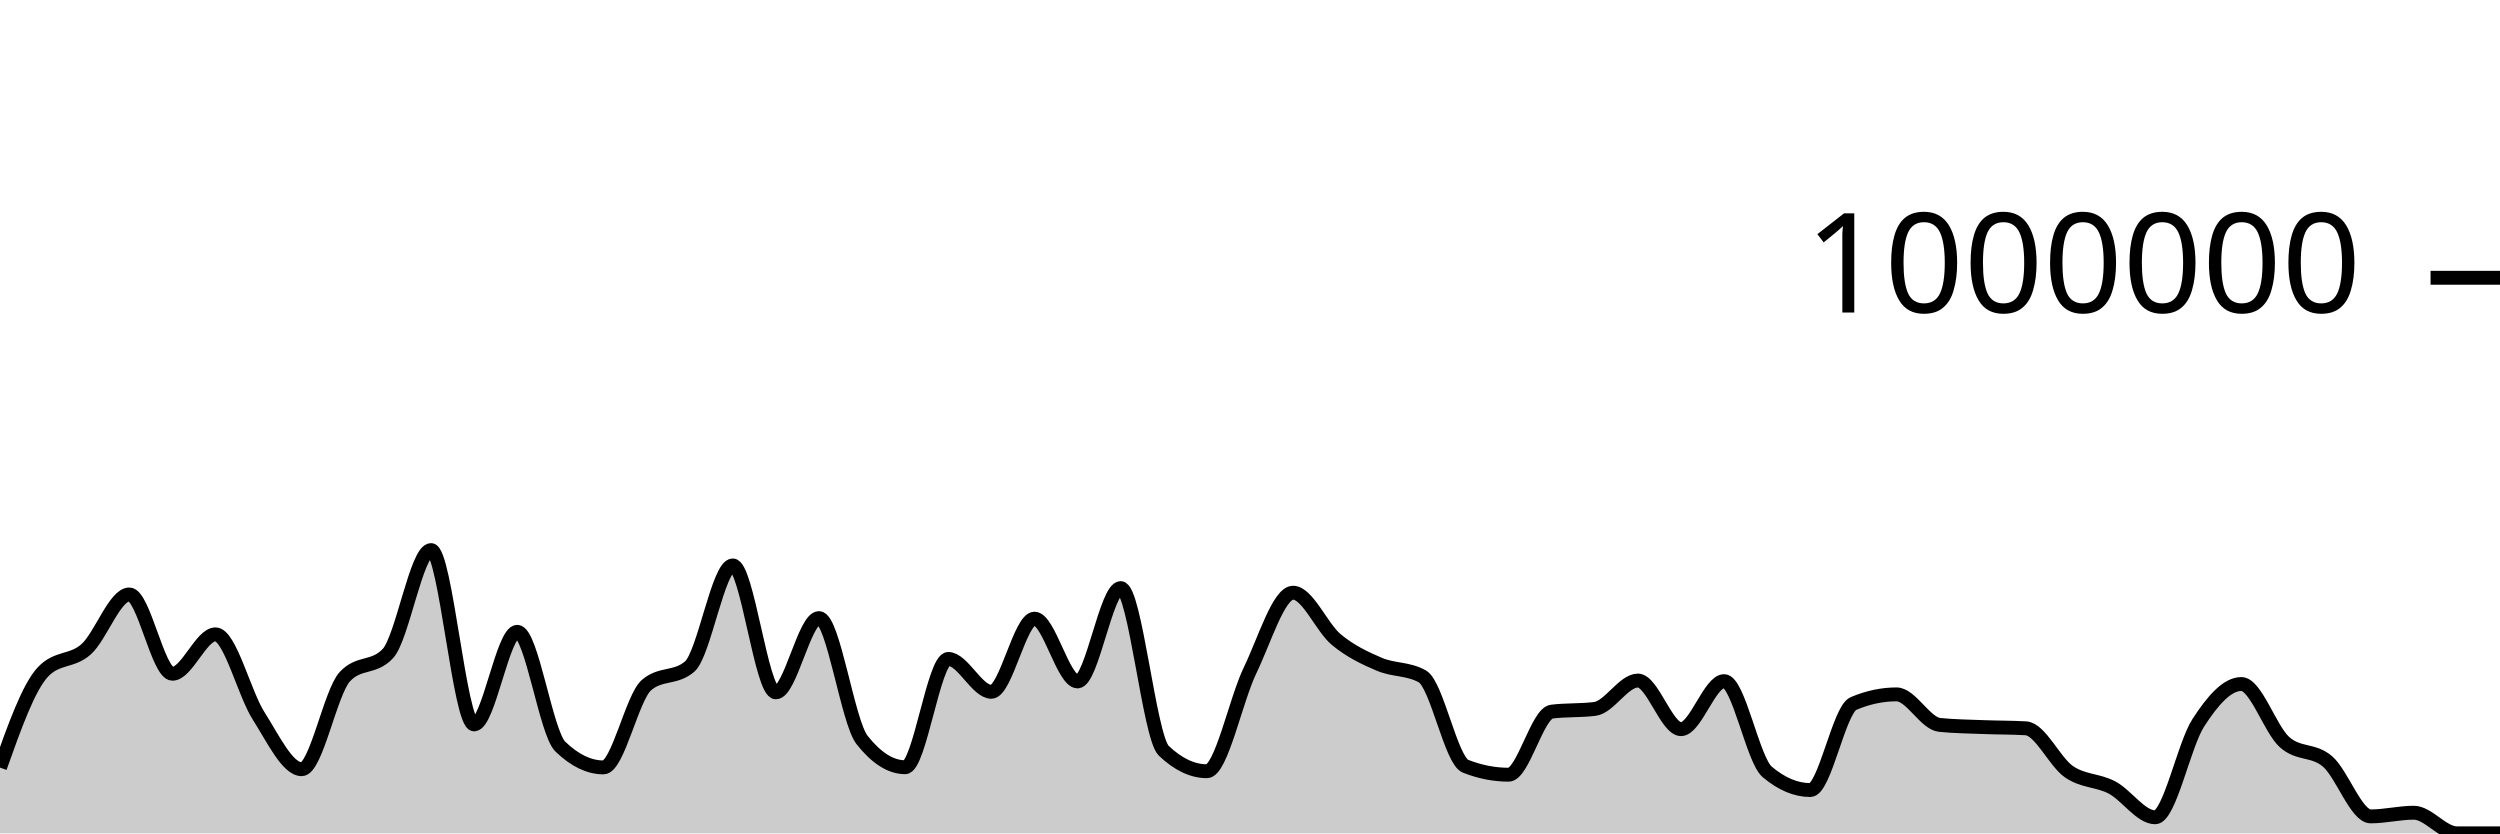
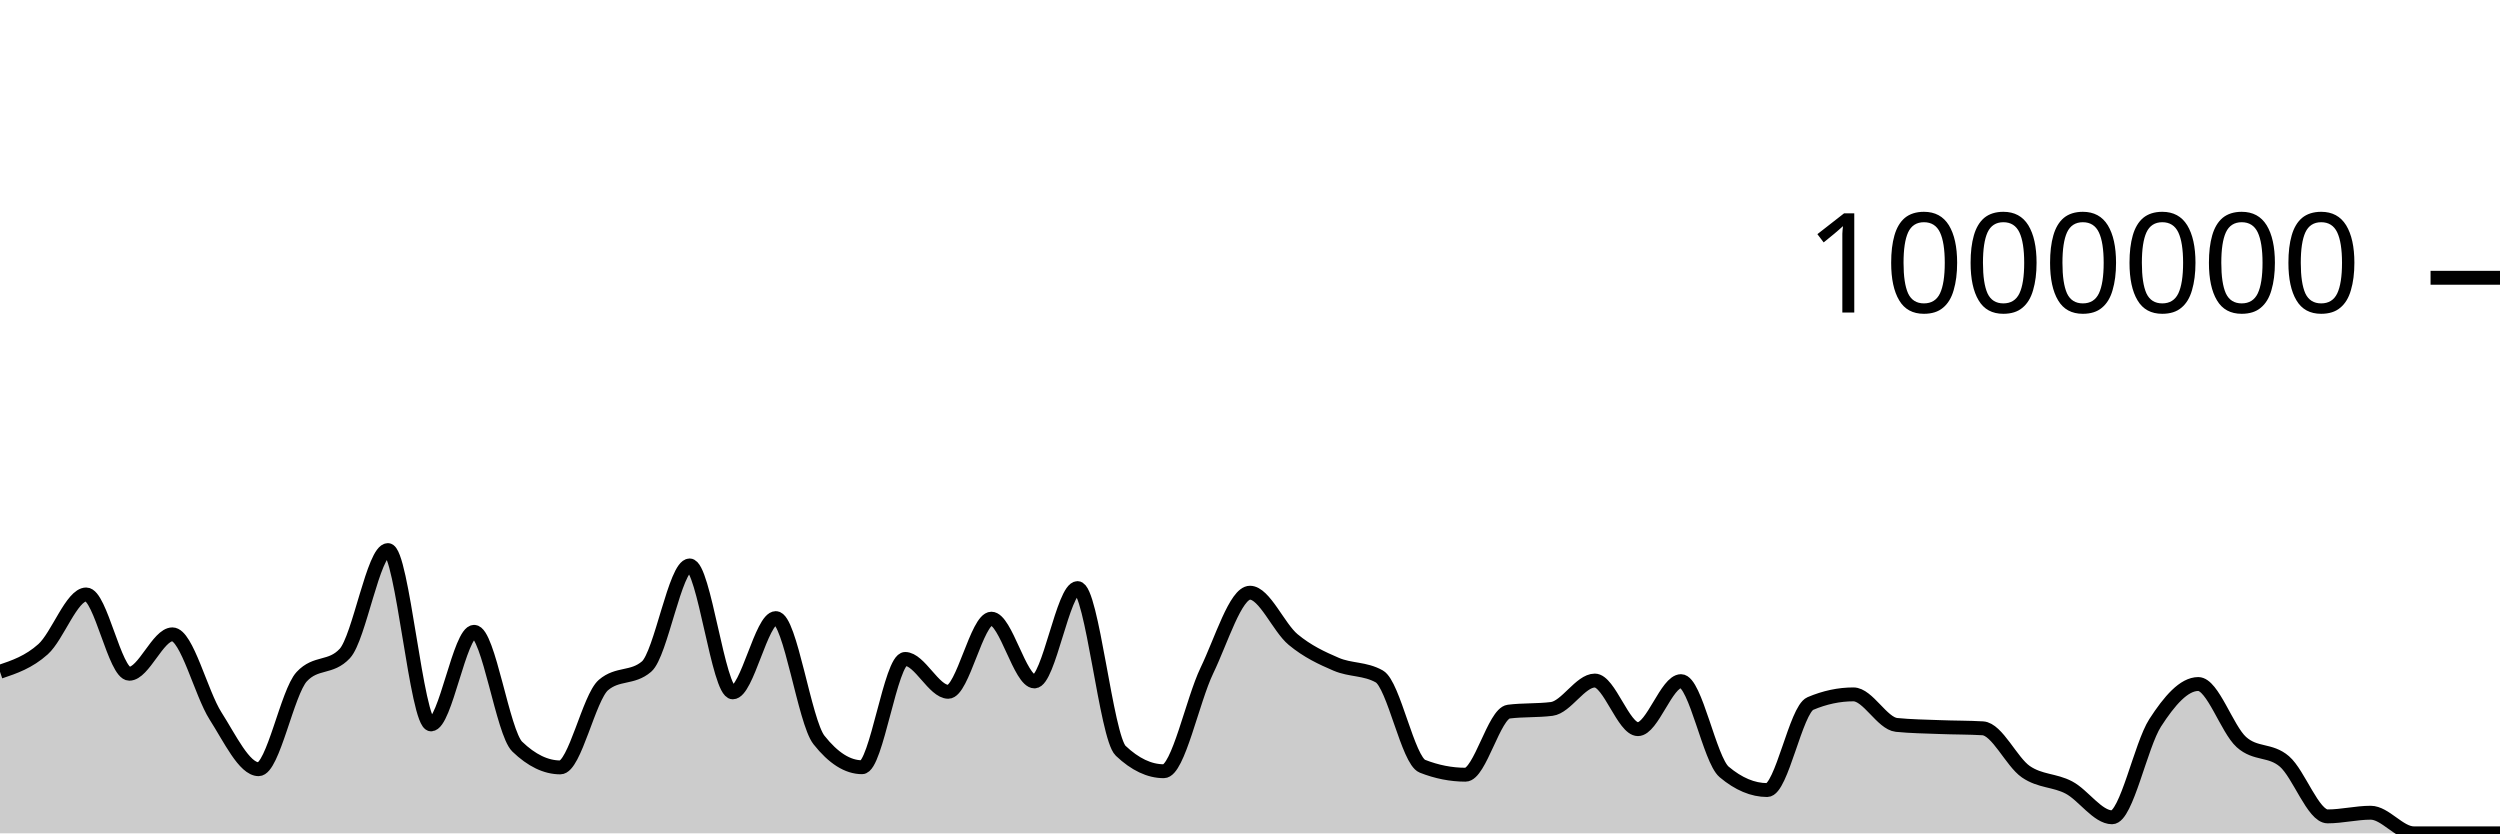
<svg xmlns="http://www.w3.org/2000/svg" viewBox="0 0 180 60">
  <g transform="translate(0,20)">
-     <path class="area" fill="rgba(0, 0, 0, 0.2)" d="M0,35.267C1.034,32.359,2.069,29.451,3.103,28.368C4.138,27.284,5.172,27.67,6.207,26.742C7.241,25.814,8.276,22.8,9.31,22.8C10.345,22.8,11.379,28.51,12.414,28.51C13.448,28.51,14.483,25.673,15.517,25.673C16.552,25.673,17.586,29.927,18.621,31.546C19.655,33.164,20.69,35.383,21.724,35.383C22.759,35.383,23.793,29.834,24.828,28.721C25.862,27.607,26.897,28.164,27.931,27.051C28.966,25.938,30,19.606,31.034,19.606C32.069,19.606,33.103,32.156,34.138,32.156C35.172,32.156,36.207,25.49,37.241,25.49C38.276,25.49,39.31,32.758,40.345,33.756C41.379,34.754,42.414,35.253,43.448,35.253C44.483,35.253,45.517,30.207,46.552,29.322C47.586,28.437,48.621,28.879,49.655,27.994C50.69,27.109,51.724,20.711,52.759,20.711C53.793,20.711,54.828,29.85,55.862,29.85C56.897,29.85,57.931,24.502,58.966,24.502C60,24.502,61.034,31.971,62.069,33.278C63.103,34.586,64.138,35.24,65.172,35.24C66.207,35.24,67.241,27.444,68.276,27.444C69.31,27.444,70.345,29.81,71.379,29.81C72.414,29.81,73.448,24.544,74.483,24.544C75.517,24.544,76.552,29.063,77.586,29.063C78.621,29.063,79.655,22.342,80.69,22.342C81.724,22.342,82.759,33.076,83.793,34.057C84.828,35.038,85.862,35.528,86.897,35.528C87.931,35.528,88.966,30.419,90,28.277C91.034,26.135,92.069,22.675,93.103,22.675C94.138,22.675,95.172,25.187,96.207,26.045C97.241,26.904,98.276,27.384,99.31,27.827C100.345,28.27,101.379,28.119,102.414,28.703C103.448,29.288,104.483,34.763,105.517,35.169C106.552,35.576,107.586,35.779,108.621,35.779C109.655,35.779,110.69,31.366,111.724,31.237C112.759,31.108,113.793,31.172,114.828,31.043C115.862,30.914,116.897,28.999,117.931,28.999C118.966,28.999,120,32.499,121.034,32.499C122.069,32.499,123.103,29.041,124.138,29.041C125.172,29.041,126.207,34.707,127.241,35.578C128.276,36.449,129.31,36.884,130.345,36.884C131.379,36.884,132.414,31.093,133.448,30.654C134.483,30.215,135.517,29.995,136.552,29.995C137.586,29.995,138.621,32.09,139.655,32.194C140.69,32.297,141.724,32.309,142.759,32.349C143.793,32.39,144.828,32.379,145.862,32.438C146.897,32.497,147.931,34.853,148.966,35.564C150,36.275,151.034,36.156,152.069,36.703C153.103,37.249,154.138,38.845,155.172,38.845C156.207,38.845,157.241,33.643,158.276,32.043C159.31,30.444,160.345,29.249,161.379,29.249C162.414,29.249,163.448,32.499,164.483,33.429C165.517,34.358,166.552,33.935,167.586,34.827C168.621,35.719,169.655,38.78,170.69,38.78C171.724,38.78,172.759,38.516,173.793,38.516C174.828,38.516,175.862,40,176.897,40C177.931,40,178.966,40,180,40L180,40C178.966,40,177.931,40,176.897,40C175.862,40,174.828,40,173.793,40C172.759,40,171.724,40,170.69,40C169.655,40,168.621,40,167.586,40C166.552,40,165.517,40,164.483,40C163.448,40,162.414,40,161.379,40C160.345,40,159.31,40,158.276,40C157.241,40,156.207,40,155.172,40C154.138,40,153.103,40,152.069,40C151.034,40,150,40,148.966,40C147.931,40,146.897,40,145.862,40C144.828,40,143.793,40,142.759,40C141.724,40,140.69,40,139.655,40C138.621,40,137.586,40,136.552,40C135.517,40,134.483,40,133.448,40C132.414,40,131.379,40,130.345,40C129.31,40,128.276,40,127.241,40C126.207,40,125.172,40,124.138,40C123.103,40,122.069,40,121.034,40C120,40,118.966,40,117.931,40C116.897,40,115.862,40,114.828,40C113.793,40,112.759,40,111.724,40C110.69,40,109.655,40,108.621,40C107.586,40,106.552,40,105.517,40C104.483,40,103.448,40,102.414,40C101.379,40,100.345,40,99.31,40C98.276,40,97.241,40,96.207,40C95.172,40,94.138,40,93.103,40C92.069,40,91.034,40,90,40C88.966,40,87.931,40,86.897,40C85.862,40,84.828,40,83.793,40C82.759,40,81.724,40,80.69,40C79.655,40,78.621,40,77.586,40C76.552,40,75.517,40,74.483,40C73.448,40,72.414,40,71.379,40C70.345,40,69.31,40,68.276,40C67.241,40,66.207,40,65.172,40C64.138,40,63.103,40,62.069,40C61.034,40,60,40,58.966,40C57.931,40,56.897,40,55.862,40C54.828,40,53.793,40,52.759,40C51.724,40,50.69,40,49.655,40C48.621,40,47.586,40,46.552,40C45.517,40,44.483,40,43.448,40C42.414,40,41.379,40,40.345,40C39.31,40,38.276,40,37.241,40C36.207,40,35.172,40,34.138,40C33.103,40,32.069,40,31.034,40C30,40,28.966,40,27.931,40C26.897,40,25.862,40,24.828,40C23.793,40,22.759,40,21.724,40C20.69,40,19.655,40,18.621,40C17.586,40,16.552,40,15.517,40C14.483,40,13.448,40,12.414,40C11.379,40,10.345,40,9.31,40C8.276,40,7.241,40,6.207,40C5.172,40,4.138,40,3.103,40C2.069,40,1.034,40,0,40Z" />
-     <path class="line" stroke="black" fill="none" d="M0,35.267C1.034,32.359,2.069,29.451,3.103,28.368C4.138,27.284,5.172,27.67,6.207,26.742C7.241,25.814,8.276,22.8,9.31,22.8C10.345,22.8,11.379,28.51,12.414,28.51C13.448,28.51,14.483,25.673,15.517,25.673C16.552,25.673,17.586,29.927,18.621,31.546C19.655,33.164,20.69,35.383,21.724,35.383C22.759,35.383,23.793,29.834,24.828,28.721C25.862,27.607,26.897,28.164,27.931,27.051C28.966,25.938,30,19.606,31.034,19.606C32.069,19.606,33.103,32.156,34.138,32.156C35.172,32.156,36.207,25.49,37.241,25.49C38.276,25.49,39.31,32.758,40.345,33.756C41.379,34.754,42.414,35.253,43.448,35.253C44.483,35.253,45.517,30.207,46.552,29.322C47.586,28.437,48.621,28.879,49.655,27.994C50.69,27.109,51.724,20.711,52.759,20.711C53.793,20.711,54.828,29.85,55.862,29.85C56.897,29.85,57.931,24.502,58.966,24.502C60,24.502,61.034,31.971,62.069,33.278C63.103,34.586,64.138,35.24,65.172,35.24C66.207,35.24,67.241,27.444,68.276,27.444C69.31,27.444,70.345,29.81,71.379,29.81C72.414,29.81,73.448,24.544,74.483,24.544C75.517,24.544,76.552,29.063,77.586,29.063C78.621,29.063,79.655,22.342,80.69,22.342C81.724,22.342,82.759,33.076,83.793,34.057C84.828,35.038,85.862,35.528,86.897,35.528C87.931,35.528,88.966,30.419,90,28.277C91.034,26.135,92.069,22.675,93.103,22.675C94.138,22.675,95.172,25.187,96.207,26.045C97.241,26.904,98.276,27.384,99.31,27.827C100.345,28.27,101.379,28.119,102.414,28.703C103.448,29.288,104.483,34.763,105.517,35.169C106.552,35.576,107.586,35.779,108.621,35.779C109.655,35.779,110.69,31.366,111.724,31.237C112.759,31.108,113.793,31.172,114.828,31.043C115.862,30.914,116.897,28.999,117.931,28.999C118.966,28.999,120,32.499,121.034,32.499C122.069,32.499,123.103,29.041,124.138,29.041C125.172,29.041,126.207,34.707,127.241,35.578C128.276,36.449,129.31,36.884,130.345,36.884C131.379,36.884,132.414,31.093,133.448,30.654C134.483,30.215,135.517,29.995,136.552,29.995C137.586,29.995,138.621,32.09,139.655,32.194C140.69,32.297,141.724,32.309,142.759,32.349C143.793,32.39,144.828,32.379,145.862,32.438C146.897,32.497,147.931,34.853,148.966,35.564C150,36.275,151.034,36.156,152.069,36.703C153.103,37.249,154.138,38.845,155.172,38.845C156.207,38.845,157.241,33.643,158.276,32.043C159.31,30.444,160.345,29.249,161.379,29.249C162.414,29.249,163.448,32.499,164.483,33.429C165.517,34.358,166.552,33.935,167.586,34.827C168.621,35.719,169.655,38.78,170.69,38.78C171.724,38.78,172.759,38.516,173.793,38.516C174.828,38.516,175.862,40,176.897,40C177.931,40,178.966,40,180,40" />
+     <path class="area" fill="rgba(0, 0, 0, 0.2)" d="M0,28.368C1.034,28.019,2.069,27.67,3.103,26.742C4.138,25.814,5.172,22.8,6.207,22.8C7.241,22.8,8.276,28.51,9.31,28.51C10.345,28.51,11.379,25.673,12.414,25.673C13.448,25.673,14.483,29.927,15.517,31.546C16.552,33.164,17.586,35.383,18.621,35.383C19.655,35.383,20.69,29.834,21.724,28.721C22.759,27.607,23.793,28.164,24.828,27.051C25.862,25.938,26.897,19.606,27.931,19.606C28.966,19.606,30,32.156,31.034,32.156C32.069,32.156,33.103,25.49,34.138,25.49C35.172,25.49,36.207,32.758,37.241,33.756C38.276,34.754,39.31,35.253,40.345,35.253C41.379,35.253,42.414,30.207,43.448,29.322C44.483,28.437,45.517,28.879,46.552,27.994C47.586,27.109,48.621,20.711,49.655,20.711C50.69,20.711,51.724,29.85,52.759,29.85C53.793,29.85,54.828,24.502,55.862,24.502C56.897,24.502,57.931,31.971,58.966,33.278C60,34.586,61.034,35.24,62.069,35.24C63.103,35.24,64.138,27.444,65.172,27.444C66.207,27.444,67.241,29.81,68.276,29.81C69.31,29.81,70.345,24.544,71.379,24.544C72.414,24.544,73.448,29.063,74.483,29.063C75.517,29.063,76.552,22.342,77.586,22.342C78.621,22.342,79.655,33.076,80.69,34.057C81.724,35.038,82.759,35.528,83.793,35.528C84.828,35.528,85.862,30.419,86.897,28.277C87.931,26.135,88.966,22.675,90,22.675C91.034,22.675,92.069,25.187,93.103,26.045C94.138,26.904,95.172,27.384,96.207,27.827C97.241,28.27,98.276,28.119,99.31,28.703C100.345,29.288,101.379,34.763,102.414,35.169C103.448,35.576,104.483,35.779,105.517,35.779C106.552,35.779,107.586,31.366,108.621,31.237C109.655,31.108,110.69,31.172,111.724,31.043C112.759,30.914,113.793,28.999,114.828,28.999C115.862,28.999,116.897,32.499,117.931,32.499C118.966,32.499,120,29.041,121.034,29.041C122.069,29.041,123.103,34.707,124.138,35.578C125.172,36.449,126.207,36.884,127.241,36.884C128.276,36.884,129.31,31.093,130.345,30.654C131.379,30.215,132.414,29.995,133.448,29.995C134.483,29.995,135.517,32.09,136.552,32.194C137.586,32.297,138.621,32.309,139.655,32.349C140.69,32.39,141.724,32.379,142.759,32.438C143.793,32.497,144.828,34.853,145.862,35.564C146.897,36.275,147.931,36.156,148.966,36.703C150,37.249,151.034,38.845,152.069,38.845C153.103,38.845,154.138,33.643,155.172,32.043C156.207,30.444,157.241,29.249,158.276,29.249C159.31,29.249,160.345,32.499,161.379,33.429C162.414,34.358,163.448,33.935,164.483,34.827C165.517,35.719,166.552,38.78,167.586,38.78C168.621,38.78,169.655,38.516,170.69,38.516C171.724,38.516,172.759,40,173.793,40C174.828,40,175.862,40,176.897,40C177.931,40,178.966,40,180,40L180,40C178.966,40,177.931,40,176.897,40C175.862,40,174.828,40,173.793,40C172.759,40,171.724,40,170.69,40C169.655,40,168.621,40,167.586,40C166.552,40,165.517,40,164.483,40C163.448,40,162.414,40,161.379,40C160.345,40,159.31,40,158.276,40C157.241,40,156.207,40,155.172,40C154.138,40,153.103,40,152.069,40C151.034,40,150,40,148.966,40C147.931,40,146.897,40,145.862,40C144.828,40,143.793,40,142.759,40C141.724,40,140.69,40,139.655,40C138.621,40,137.586,40,136.552,40C135.517,40,134.483,40,133.448,40C132.414,40,131.379,40,130.345,40C129.31,40,128.276,40,127.241,40C126.207,40,125.172,40,124.138,40C123.103,40,122.069,40,121.034,40C120,40,118.966,40,117.931,40C116.897,40,115.862,40,114.828,40C113.793,40,112.759,40,111.724,40C110.69,40,109.655,40,108.621,40C107.586,40,106.552,40,105.517,40C104.483,40,103.448,40,102.414,40C101.379,40,100.345,40,99.31,40C98.276,40,97.241,40,96.207,40C95.172,40,94.138,40,93.103,40C92.069,40,91.034,40,90,40C88.966,40,87.931,40,86.897,40C85.862,40,84.828,40,83.793,40C82.759,40,81.724,40,80.69,40C79.655,40,78.621,40,77.586,40C76.552,40,75.517,40,74.483,40C73.448,40,72.414,40,71.379,40C70.345,40,69.31,40,68.276,40C67.241,40,66.207,40,65.172,40C64.138,40,63.103,40,62.069,40C61.034,40,60,40,58.966,40C57.931,40,56.897,40,55.862,40C54.828,40,53.793,40,52.759,40C51.724,40,50.69,40,49.655,40C48.621,40,47.586,40,46.552,40C45.517,40,44.483,40,43.448,40C42.414,40,41.379,40,40.345,40C39.31,40,38.276,40,37.241,40C36.207,40,35.172,40,34.138,40C33.103,40,32.069,40,31.034,40C30,40,28.966,40,27.931,40C26.897,40,25.862,40,24.828,40C23.793,40,22.759,40,21.724,40C20.69,40,19.655,40,18.621,40C17.586,40,16.552,40,15.517,40C14.483,40,13.448,40,12.414,40C11.379,40,10.345,40,9.31,40C8.276,40,7.241,40,6.207,40C5.172,40,4.138,40,3.103,40C2.069,40,1.034,40,0,40Z" />
+     <path class="line" stroke="black" fill="none" d="M0,28.368C1.034,28.019,2.069,27.67,3.103,26.742C4.138,25.814,5.172,22.8,6.207,22.8C7.241,22.8,8.276,28.51,9.31,28.51C10.345,28.51,11.379,25.673,12.414,25.673C13.448,25.673,14.483,29.927,15.517,31.546C16.552,33.164,17.586,35.383,18.621,35.383C19.655,35.383,20.69,29.834,21.724,28.721C22.759,27.607,23.793,28.164,24.828,27.051C25.862,25.938,26.897,19.606,27.931,19.606C28.966,19.606,30,32.156,31.034,32.156C32.069,32.156,33.103,25.49,34.138,25.49C35.172,25.49,36.207,32.758,37.241,33.756C38.276,34.754,39.31,35.253,40.345,35.253C41.379,35.253,42.414,30.207,43.448,29.322C44.483,28.437,45.517,28.879,46.552,27.994C47.586,27.109,48.621,20.711,49.655,20.711C50.69,20.711,51.724,29.85,52.759,29.85C53.793,29.85,54.828,24.502,55.862,24.502C56.897,24.502,57.931,31.971,58.966,33.278C60,34.586,61.034,35.24,62.069,35.24C63.103,35.24,64.138,27.444,65.172,27.444C66.207,27.444,67.241,29.81,68.276,29.81C69.31,29.81,70.345,24.544,71.379,24.544C72.414,24.544,73.448,29.063,74.483,29.063C75.517,29.063,76.552,22.342,77.586,22.342C78.621,22.342,79.655,33.076,80.69,34.057C81.724,35.038,82.759,35.528,83.793,35.528C84.828,35.528,85.862,30.419,86.897,28.277C87.931,26.135,88.966,22.675,90,22.675C91.034,22.675,92.069,25.187,93.103,26.045C94.138,26.904,95.172,27.384,96.207,27.827C97.241,28.27,98.276,28.119,99.31,28.703C100.345,29.288,101.379,34.763,102.414,35.169C103.448,35.576,104.483,35.779,105.517,35.779C106.552,35.779,107.586,31.366,108.621,31.237C109.655,31.108,110.69,31.172,111.724,31.043C112.759,30.914,113.793,28.999,114.828,28.999C115.862,28.999,116.897,32.499,117.931,32.499C118.966,32.499,120,29.041,121.034,29.041C122.069,29.041,123.103,34.707,124.138,35.578C125.172,36.449,126.207,36.884,127.241,36.884C128.276,36.884,129.31,31.093,130.345,30.654C131.379,30.215,132.414,29.995,133.448,29.995C134.483,29.995,135.517,32.09,136.552,32.194C137.586,32.297,138.621,32.309,139.655,32.349C140.69,32.39,141.724,32.379,142.759,32.438C143.793,32.497,144.828,34.853,145.862,35.564C146.897,36.275,147.931,36.156,148.966,36.703C150,37.249,151.034,38.845,152.069,38.845C153.103,38.845,154.138,33.643,155.172,32.043C156.207,30.444,157.241,29.249,158.276,29.249C159.31,29.249,160.345,32.499,161.379,33.429C162.414,34.358,163.448,33.935,164.483,34.827C165.517,35.719,166.552,38.78,167.586,38.78C168.621,38.78,169.655,38.516,170.69,38.516C171.724,38.516,172.759,40,173.793,40C174.828,40,175.862,40,176.897,40C177.931,40,178.966,40,180,40" />
    <path class="axis-ceiling" stroke-width="1" stroke="black" fill="none" d="M175,0L180,0" />
    <text class="axis-ceiling-label" font-family="sans-serif" text-anchor="end" font-size="10px" x="170" y="2.5">1000000</text>
  </g>
</svg>
